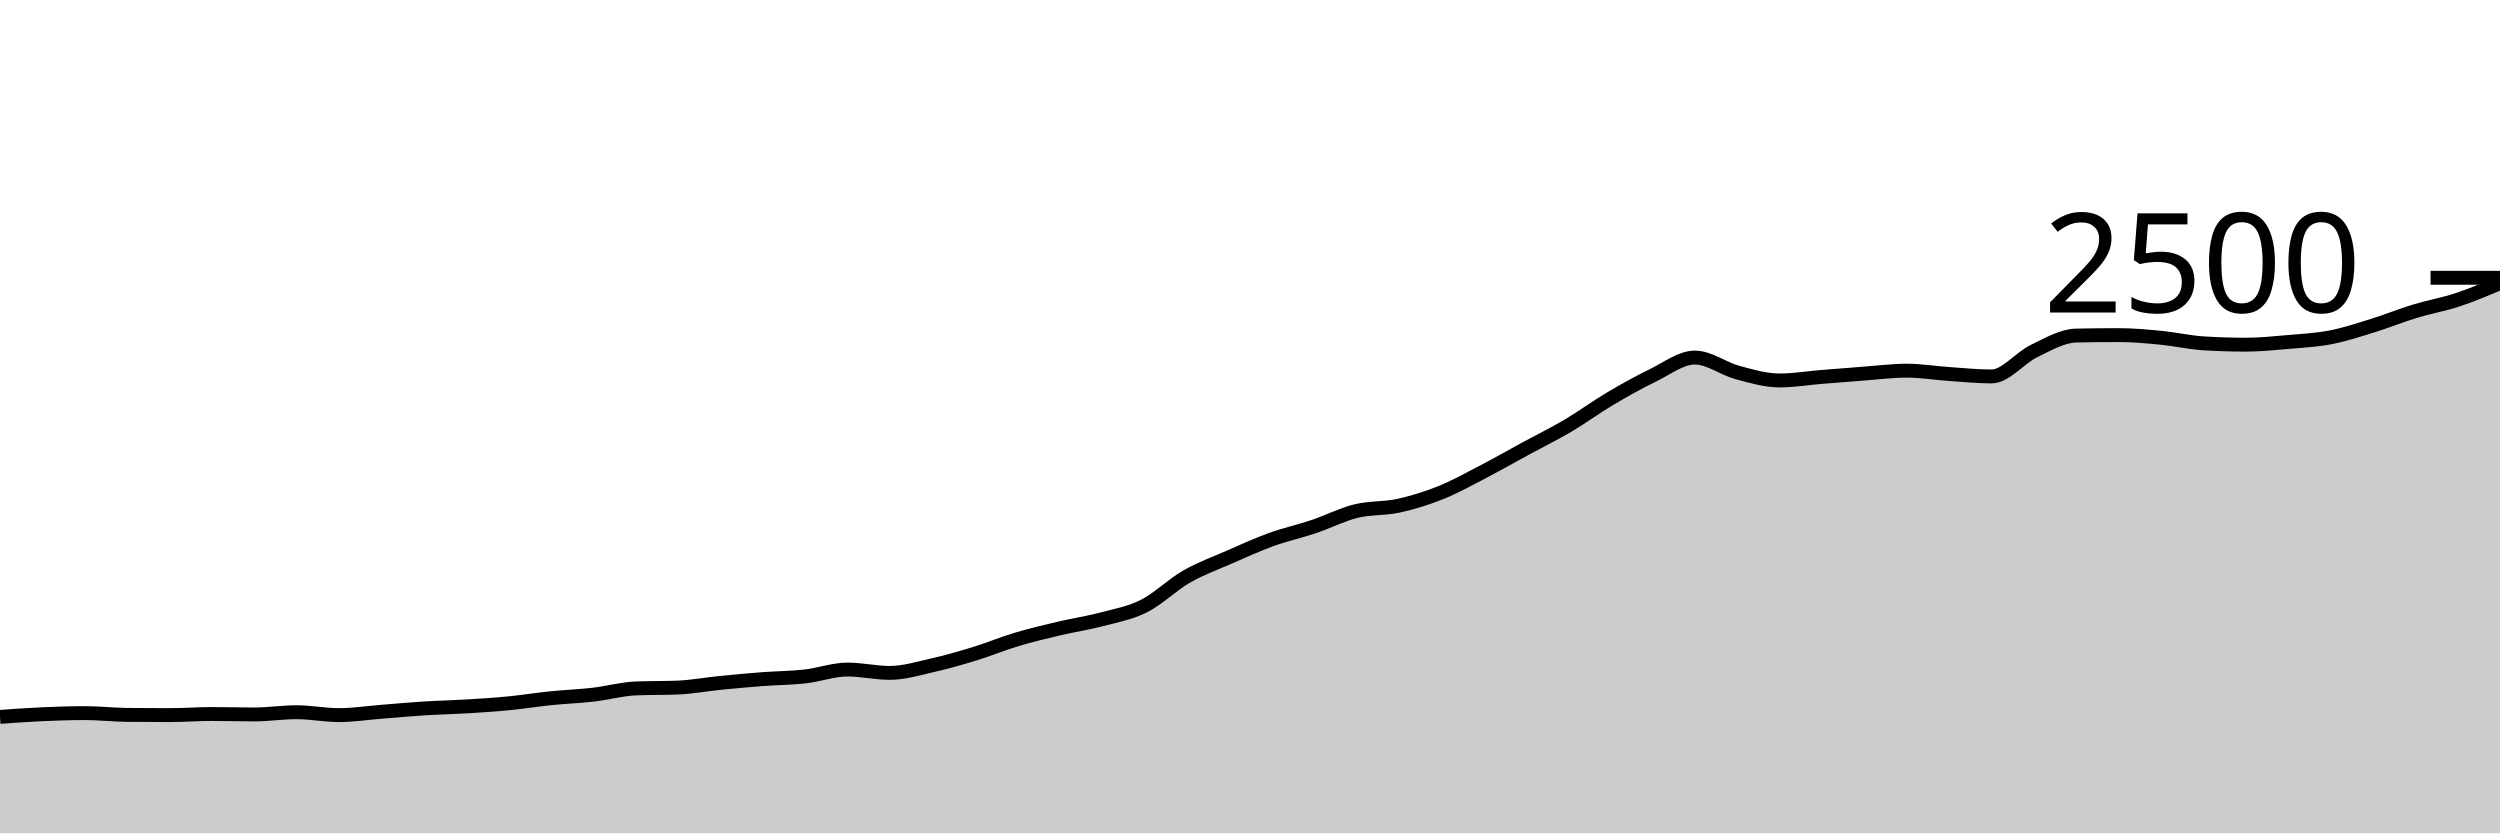
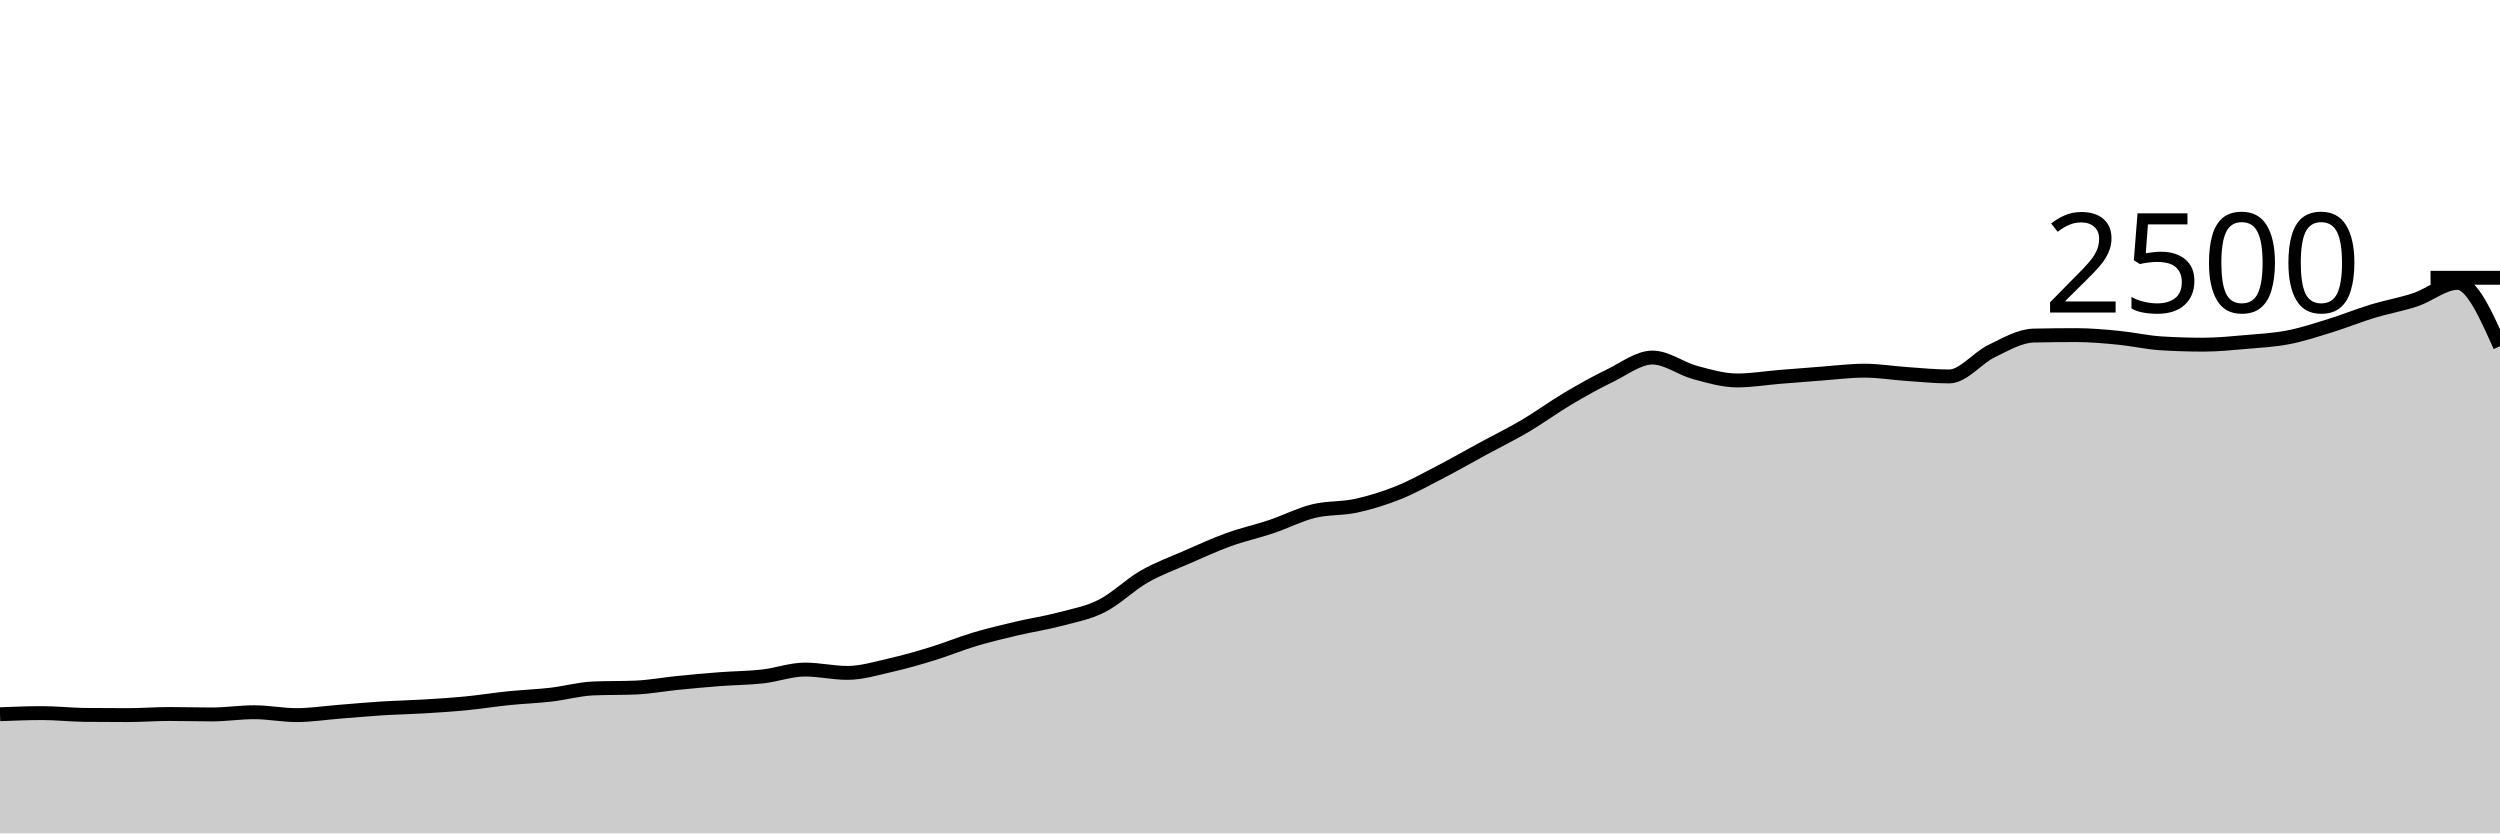
<svg xmlns="http://www.w3.org/2000/svg" viewBox="0 0 180 60">
  <g transform="translate(0,20)">
-     <path class="area" fill="rgba(0, 0, 0, 0.2)" d="M0,31.616C1.017,31.543,2.034,31.469,3.051,31.424C4.068,31.379,5.085,31.344,6.102,31.344C7.119,31.344,8.136,31.461,9.153,31.472C10.169,31.483,11.186,31.488,12.203,31.488C13.22,31.488,14.237,31.408,15.254,31.408C16.271,31.408,17.288,31.44,18.305,31.44C19.322,31.44,20.339,31.28,21.356,31.28C22.373,31.28,23.39,31.488,24.407,31.488C25.424,31.488,26.441,31.328,27.458,31.248C28.475,31.168,29.492,31.072,30.508,31.008C31.525,30.944,32.542,30.925,33.559,30.864C34.576,30.803,35.593,30.739,36.61,30.64C37.627,30.541,38.644,30.376,39.661,30.272C40.678,30.168,41.695,30.133,42.712,30.016C43.729,29.899,44.746,29.611,45.763,29.568C46.78,29.525,47.797,29.547,48.814,29.504C49.831,29.461,50.847,29.269,51.864,29.168C52.881,29.067,53.898,28.973,54.915,28.896C55.932,28.819,56.949,28.819,57.966,28.704C58.983,28.589,60,28.208,61.017,28.208C62.034,28.208,63.051,28.448,64.068,28.448C65.085,28.448,66.102,28.133,67.119,27.904C68.136,27.675,69.153,27.384,70.169,27.072C71.186,26.76,72.203,26.336,73.22,26.032C74.237,25.728,75.254,25.488,76.271,25.248C77.288,25.008,78.305,24.861,79.322,24.592C80.339,24.323,81.356,24.144,82.373,23.632C83.39,23.12,84.407,22.104,85.424,21.52C86.441,20.936,87.458,20.573,88.475,20.128C89.492,19.683,90.508,19.216,91.525,18.848C92.542,18.48,93.559,18.261,94.576,17.92C95.593,17.579,96.61,17.051,97.627,16.8C98.644,16.549,99.661,16.637,100.678,16.416C101.695,16.195,102.712,15.88,103.729,15.472C104.746,15.064,105.763,14.496,106.78,13.968C107.797,13.44,108.814,12.856,109.831,12.304C110.847,11.752,111.864,11.256,112.881,10.656C113.898,10.056,114.915,9.307,115.932,8.704C116.949,8.101,117.966,7.533,118.983,7.04C120,6.547,121.017,5.744,122.034,5.744C123.051,5.744,124.068,6.541,125.085,6.816C126.102,7.091,127.119,7.392,128.136,7.392C129.153,7.392,130.169,7.219,131.186,7.136C132.203,7.053,133.22,6.971,134.237,6.896C135.254,6.821,136.271,6.688,137.288,6.688C138.305,6.688,139.322,6.859,140.339,6.928C141.356,6.997,142.373,7.104,143.39,7.104C144.407,7.104,145.424,5.771,146.441,5.28C147.458,4.789,148.475,4.181,149.492,4.16C150.508,4.139,151.525,4.128,152.542,4.128C153.559,4.128,154.576,4.221,155.593,4.32C156.61,4.419,157.627,4.656,158.644,4.72C159.661,4.784,160.678,4.816,161.695,4.816C162.712,4.816,163.729,4.712,164.746,4.624C165.763,4.536,166.78,4.485,167.797,4.288C168.814,4.091,169.831,3.755,170.847,3.44C171.864,3.125,172.881,2.709,173.898,2.4C174.915,2.091,175.932,1.92,176.949,1.584C177.966,1.248,178.983,0.816,180,0.384L180,40C178.983,40,177.966,40,176.949,40C175.932,40,174.915,40,173.898,40C172.881,40,171.864,40,170.847,40C169.831,40,168.814,40,167.797,40C166.78,40,165.763,40,164.746,40C163.729,40,162.712,40,161.695,40C160.678,40,159.661,40,158.644,40C157.627,40,156.61,40,155.593,40C154.576,40,153.559,40,152.542,40C151.525,40,150.508,40,149.492,40C148.475,40,147.458,40,146.441,40C145.424,40,144.407,40,143.39,40C142.373,40,141.356,40,140.339,40C139.322,40,138.305,40,137.288,40C136.271,40,135.254,40,134.237,40C133.22,40,132.203,40,131.186,40C130.169,40,129.153,40,128.136,40C127.119,40,126.102,40,125.085,40C124.068,40,123.051,40,122.034,40C121.017,40,120,40,118.983,40C117.966,40,116.949,40,115.932,40C114.915,40,113.898,40,112.881,40C111.864,40,110.847,40,109.831,40C108.814,40,107.797,40,106.78,40C105.763,40,104.746,40,103.729,40C102.712,40,101.695,40,100.678,40C99.661,40,98.644,40,97.627,40C96.61,40,95.593,40,94.576,40C93.559,40,92.542,40,91.525,40C90.508,40,89.492,40,88.475,40C87.458,40,86.441,40,85.424,40C84.407,40,83.39,40,82.373,40C81.356,40,80.339,40,79.322,40C78.305,40,77.288,40,76.271,40C75.254,40,74.237,40,73.22,40C72.203,40,71.186,40,70.169,40C69.153,40,68.136,40,67.119,40C66.102,40,65.085,40,64.068,40C63.051,40,62.034,40,61.017,40C60,40,58.983,40,57.966,40C56.949,40,55.932,40,54.915,40C53.898,40,52.881,40,51.864,40C50.847,40,49.831,40,48.814,40C47.797,40,46.78,40,45.763,40C44.746,40,43.729,40,42.712,40C41.695,40,40.678,40,39.661,40C38.644,40,37.627,40,36.61,40C35.593,40,34.576,40,33.559,40C32.542,40,31.525,40,30.508,40C29.492,40,28.475,40,27.458,40C26.441,40,25.424,40,24.407,40C23.39,40,22.373,40,21.356,40C20.339,40,19.322,40,18.305,40C17.288,40,16.271,40,15.254,40C14.237,40,13.22,40,12.203,40C11.186,40,10.169,40,9.153,40C8.136,40,7.119,40,6.102,40C5.085,40,4.068,40,3.051,40C2.034,40,1.017,40,0,40Z" />
-     <path class="line" stroke="black" fill="none" d="M0,31.616C1.017,31.543,2.034,31.469,3.051,31.424C4.068,31.379,5.085,31.344,6.102,31.344C7.119,31.344,8.136,31.461,9.153,31.472C10.169,31.483,11.186,31.488,12.203,31.488C13.22,31.488,14.237,31.408,15.254,31.408C16.271,31.408,17.288,31.44,18.305,31.44C19.322,31.44,20.339,31.28,21.356,31.28C22.373,31.28,23.39,31.488,24.407,31.488C25.424,31.488,26.441,31.328,27.458,31.248C28.475,31.168,29.492,31.072,30.508,31.008C31.525,30.944,32.542,30.925,33.559,30.864C34.576,30.803,35.593,30.739,36.61,30.64C37.627,30.541,38.644,30.376,39.661,30.272C40.678,30.168,41.695,30.133,42.712,30.016C43.729,29.899,44.746,29.611,45.763,29.568C46.78,29.525,47.797,29.547,48.814,29.504C49.831,29.461,50.847,29.269,51.864,29.168C52.881,29.067,53.898,28.973,54.915,28.896C55.932,28.819,56.949,28.819,57.966,28.704C58.983,28.589,60,28.208,61.017,28.208C62.034,28.208,63.051,28.448,64.068,28.448C65.085,28.448,66.102,28.133,67.119,27.904C68.136,27.675,69.153,27.384,70.169,27.072C71.186,26.76,72.203,26.336,73.22,26.032C74.237,25.728,75.254,25.488,76.271,25.248C77.288,25.008,78.305,24.861,79.322,24.592C80.339,24.323,81.356,24.144,82.373,23.632C83.39,23.12,84.407,22.104,85.424,21.52C86.441,20.936,87.458,20.573,88.475,20.128C89.492,19.683,90.508,19.216,91.525,18.848C92.542,18.48,93.559,18.261,94.576,17.92C95.593,17.579,96.61,17.051,97.627,16.8C98.644,16.549,99.661,16.637,100.678,16.416C101.695,16.195,102.712,15.88,103.729,15.472C104.746,15.064,105.763,14.496,106.78,13.968C107.797,13.44,108.814,12.856,109.831,12.304C110.847,11.752,111.864,11.256,112.881,10.656C113.898,10.056,114.915,9.307,115.932,8.704C116.949,8.101,117.966,7.533,118.983,7.04C120,6.547,121.017,5.744,122.034,5.744C123.051,5.744,124.068,6.541,125.085,6.816C126.102,7.091,127.119,7.392,128.136,7.392C129.153,7.392,130.169,7.219,131.186,7.136C132.203,7.053,133.22,6.971,134.237,6.896C135.254,6.821,136.271,6.688,137.288,6.688C138.305,6.688,139.322,6.859,140.339,6.928C141.356,6.997,142.373,7.104,143.39,7.104C144.407,7.104,145.424,5.771,146.441,5.28C147.458,4.789,148.475,4.181,149.492,4.16C150.508,4.139,151.525,4.128,152.542,4.128C153.559,4.128,154.576,4.221,155.593,4.32C156.61,4.419,157.627,4.656,158.644,4.72C159.661,4.784,160.678,4.816,161.695,4.816C162.712,4.816,163.729,4.712,164.746,4.624C165.763,4.536,166.78,4.485,167.797,4.288C168.814,4.091,169.831,3.755,170.847,3.44C171.864,3.125,172.881,2.709,173.898,2.4C174.915,2.091,175.932,1.92,176.949,1.584C177.966,1.248,178.983,0.816,180,0.384" />
+     <path class="area" fill="rgba(0, 0, 0, 0.2)" d="M0,31.424C1.017,31.384,2.034,31.344,3.051,31.344C4.068,31.344,5.085,31.461,6.102,31.472C7.119,31.483,8.136,31.488,9.153,31.488C10.169,31.488,11.186,31.408,12.203,31.408C13.22,31.408,14.237,31.44,15.254,31.44C16.271,31.44,17.288,31.28,18.305,31.28C19.322,31.28,20.339,31.488,21.356,31.488C22.373,31.488,23.39,31.328,24.407,31.248C25.424,31.168,26.441,31.072,27.458,31.008C28.475,30.944,29.492,30.925,30.508,30.864C31.525,30.803,32.542,30.739,33.559,30.64C34.576,30.541,35.593,30.376,36.61,30.272C37.627,30.168,38.644,30.133,39.661,30.016C40.678,29.899,41.695,29.611,42.712,29.568C43.729,29.525,44.746,29.547,45.763,29.504C46.78,29.461,47.797,29.269,48.814,29.168C49.831,29.067,50.847,28.973,51.864,28.896C52.881,28.819,53.898,28.819,54.915,28.704C55.932,28.589,56.949,28.208,57.966,28.208C58.983,28.208,60,28.448,61.017,28.448C62.034,28.448,63.051,28.133,64.068,27.904C65.085,27.675,66.102,27.384,67.119,27.072C68.136,26.76,69.153,26.336,70.169,26.032C71.186,25.728,72.203,25.488,73.22,25.248C74.237,25.008,75.254,24.861,76.271,24.592C77.288,24.323,78.305,24.144,79.322,23.632C80.339,23.12,81.356,22.104,82.373,21.52C83.39,20.936,84.407,20.573,85.424,20.128C86.441,19.683,87.458,19.216,88.475,18.848C89.492,18.48,90.508,18.261,91.525,17.92C92.542,17.579,93.559,17.051,94.576,16.8C95.593,16.549,96.61,16.637,97.627,16.416C98.644,16.195,99.661,15.88,100.678,15.472C101.695,15.064,102.712,14.496,103.729,13.968C104.746,13.44,105.763,12.856,106.78,12.304C107.797,11.752,108.814,11.256,109.831,10.656C110.847,10.056,111.864,9.307,112.881,8.704C113.898,8.101,114.915,7.533,115.932,7.04C116.949,6.547,117.966,5.744,118.983,5.744C120,5.744,121.017,6.541,122.034,6.816C123.051,7.091,124.068,7.392,125.085,7.392C126.102,7.392,127.119,7.219,128.136,7.136C129.153,7.053,130.169,6.971,131.186,6.896C132.203,6.821,133.22,6.688,134.237,6.688C135.254,6.688,136.271,6.859,137.288,6.928C138.305,6.997,139.322,7.104,140.339,7.104C141.356,7.104,142.373,5.771,143.39,5.28C144.407,4.789,145.424,4.181,146.441,4.16C147.458,4.139,148.475,4.128,149.492,4.128C150.508,4.128,151.525,4.221,152.542,4.32C153.559,4.419,154.576,4.656,155.593,4.72C156.61,4.784,157.627,4.816,158.644,4.816C159.661,4.816,160.678,4.712,161.695,4.624C162.712,4.536,163.729,4.485,164.746,4.288C165.763,4.091,166.78,3.755,167.797,3.44C168.814,3.125,169.831,2.709,170.847,2.4C171.864,2.091,172.881,1.923,173.898,1.584C174.915,1.245,175.932,0.368,176.949,0.368C177.966,0.368,178.983,2.648,180,4.928L180,40C178.983,40,177.966,40,176.949,40C175.932,40,174.915,40,173.898,40C172.881,40,171.864,40,170.847,40C169.831,40,168.814,40,167.797,40C166.78,40,165.763,40,164.746,40C163.729,40,162.712,40,161.695,40C160.678,40,159.661,40,158.644,40C157.627,40,156.61,40,155.593,40C154.576,40,153.559,40,152.542,40C151.525,40,150.508,40,149.492,40C148.475,40,147.458,40,146.441,40C145.424,40,144.407,40,143.39,40C142.373,40,141.356,40,140.339,40C139.322,40,138.305,40,137.288,40C136.271,40,135.254,40,134.237,40C133.22,40,132.203,40,131.186,40C130.169,40,129.153,40,128.136,40C127.119,40,126.102,40,125.085,40C124.068,40,123.051,40,122.034,40C121.017,40,120,40,118.983,40C117.966,40,116.949,40,115.932,40C114.915,40,113.898,40,112.881,40C111.864,40,110.847,40,109.831,40C108.814,40,107.797,40,106.78,40C105.763,40,104.746,40,103.729,40C102.712,40,101.695,40,100.678,40C99.661,40,98.644,40,97.627,40C96.61,40,95.593,40,94.576,40C93.559,40,92.542,40,91.525,40C90.508,40,89.492,40,88.475,40C87.458,40,86.441,40,85.424,40C84.407,40,83.39,40,82.373,40C81.356,40,80.339,40,79.322,40C78.305,40,77.288,40,76.271,40C75.254,40,74.237,40,73.22,40C72.203,40,71.186,40,70.169,40C69.153,40,68.136,40,67.119,40C66.102,40,65.085,40,64.068,40C63.051,40,62.034,40,61.017,40C60,40,58.983,40,57.966,40C56.949,40,55.932,40,54.915,40C53.898,40,52.881,40,51.864,40C50.847,40,49.831,40,48.814,40C47.797,40,46.78,40,45.763,40C44.746,40,43.729,40,42.712,40C41.695,40,40.678,40,39.661,40C38.644,40,37.627,40,36.61,40C35.593,40,34.576,40,33.559,40C32.542,40,31.525,40,30.508,40C29.492,40,28.475,40,27.458,40C26.441,40,25.424,40,24.407,40C23.39,40,22.373,40,21.356,40C20.339,40,19.322,40,18.305,40C17.288,40,16.271,40,15.254,40C14.237,40,13.22,40,12.203,40C11.186,40,10.169,40,9.153,40C8.136,40,7.119,40,6.102,40C5.085,40,4.068,40,3.051,40C2.034,40,1.017,40,0,40Z" />
+     <path class="line" stroke="black" fill="none" d="M0,31.424C1.017,31.384,2.034,31.344,3.051,31.344C4.068,31.344,5.085,31.461,6.102,31.472C7.119,31.483,8.136,31.488,9.153,31.488C10.169,31.488,11.186,31.408,12.203,31.408C13.22,31.408,14.237,31.44,15.254,31.44C16.271,31.44,17.288,31.28,18.305,31.28C19.322,31.28,20.339,31.488,21.356,31.488C22.373,31.488,23.39,31.328,24.407,31.248C25.424,31.168,26.441,31.072,27.458,31.008C28.475,30.944,29.492,30.925,30.508,30.864C31.525,30.803,32.542,30.739,33.559,30.64C34.576,30.541,35.593,30.376,36.61,30.272C37.627,30.168,38.644,30.133,39.661,30.016C40.678,29.899,41.695,29.611,42.712,29.568C43.729,29.525,44.746,29.547,45.763,29.504C46.78,29.461,47.797,29.269,48.814,29.168C49.831,29.067,50.847,28.973,51.864,28.896C52.881,28.819,53.898,28.819,54.915,28.704C55.932,28.589,56.949,28.208,57.966,28.208C58.983,28.208,60,28.448,61.017,28.448C62.034,28.448,63.051,28.133,64.068,27.904C65.085,27.675,66.102,27.384,67.119,27.072C68.136,26.76,69.153,26.336,70.169,26.032C71.186,25.728,72.203,25.488,73.22,25.248C74.237,25.008,75.254,24.861,76.271,24.592C77.288,24.323,78.305,24.144,79.322,23.632C80.339,23.12,81.356,22.104,82.373,21.52C83.39,20.936,84.407,20.573,85.424,20.128C86.441,19.683,87.458,19.216,88.475,18.848C89.492,18.48,90.508,18.261,91.525,17.92C92.542,17.579,93.559,17.051,94.576,16.8C95.593,16.549,96.61,16.637,97.627,16.416C98.644,16.195,99.661,15.88,100.678,15.472C101.695,15.064,102.712,14.496,103.729,13.968C104.746,13.44,105.763,12.856,106.78,12.304C107.797,11.752,108.814,11.256,109.831,10.656C110.847,10.056,111.864,9.307,112.881,8.704C113.898,8.101,114.915,7.533,115.932,7.04C116.949,6.547,117.966,5.744,118.983,5.744C120,5.744,121.017,6.541,122.034,6.816C123.051,7.091,124.068,7.392,125.085,7.392C126.102,7.392,127.119,7.219,128.136,7.136C129.153,7.053,130.169,6.971,131.186,6.896C132.203,6.821,133.22,6.688,134.237,6.688C135.254,6.688,136.271,6.859,137.288,6.928C138.305,6.997,139.322,7.104,140.339,7.104C141.356,7.104,142.373,5.771,143.39,5.28C144.407,4.789,145.424,4.181,146.441,4.16C147.458,4.139,148.475,4.128,149.492,4.128C150.508,4.128,151.525,4.221,152.542,4.32C153.559,4.419,154.576,4.656,155.593,4.72C156.61,4.784,157.627,4.816,158.644,4.816C159.661,4.816,160.678,4.712,161.695,4.624C162.712,4.536,163.729,4.485,164.746,4.288C165.763,4.091,166.78,3.755,167.797,3.44C168.814,3.125,169.831,2.709,170.847,2.4C171.864,2.091,172.881,1.923,173.898,1.584C174.915,1.245,175.932,0.368,176.949,0.368C177.966,0.368,178.983,2.648,180,4.928" />
    <path class="axis-ceiling" stroke-width="1" stroke="black" fill="none" d="M175,0L180,0" />
    <text class="axis-ceiling-label" font-family="sans-serif" text-anchor="end" font-size="10px" x="170" y="2.5">2500</text>
  </g>
</svg>
